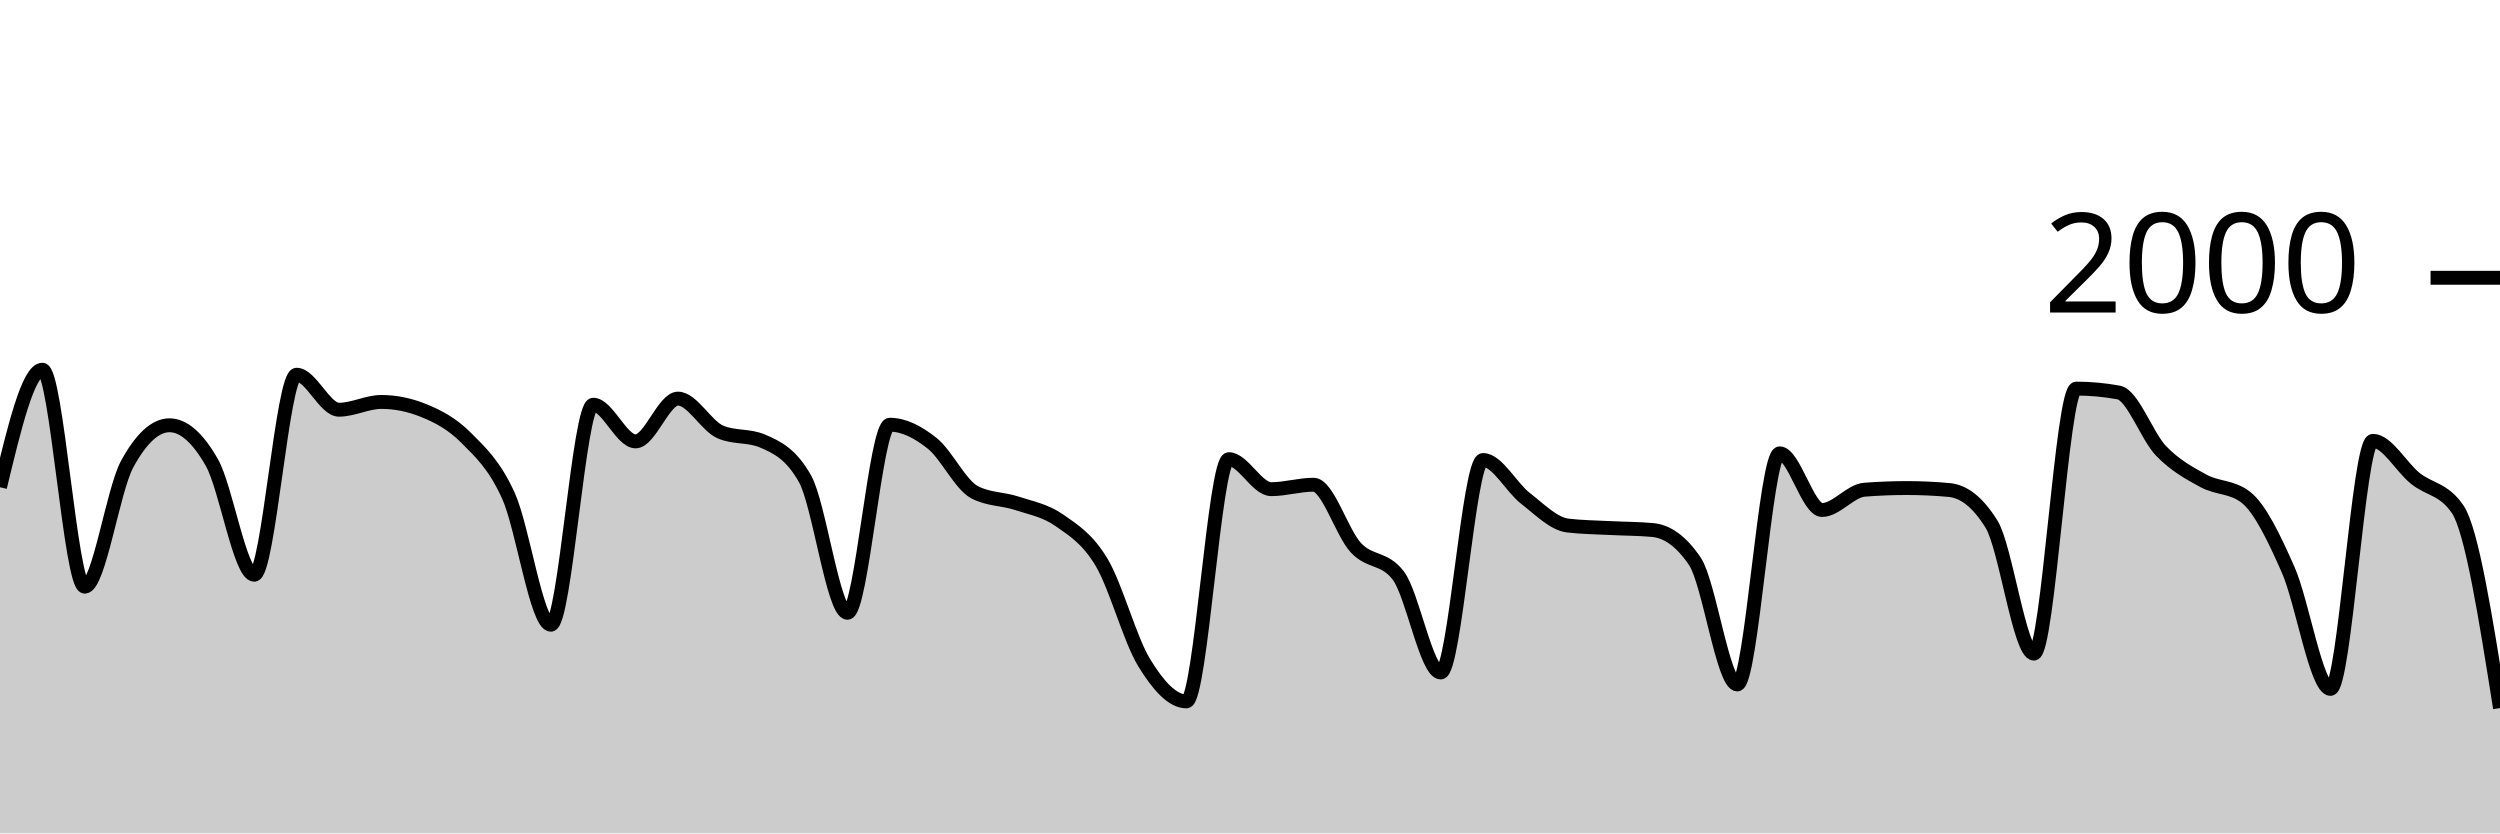
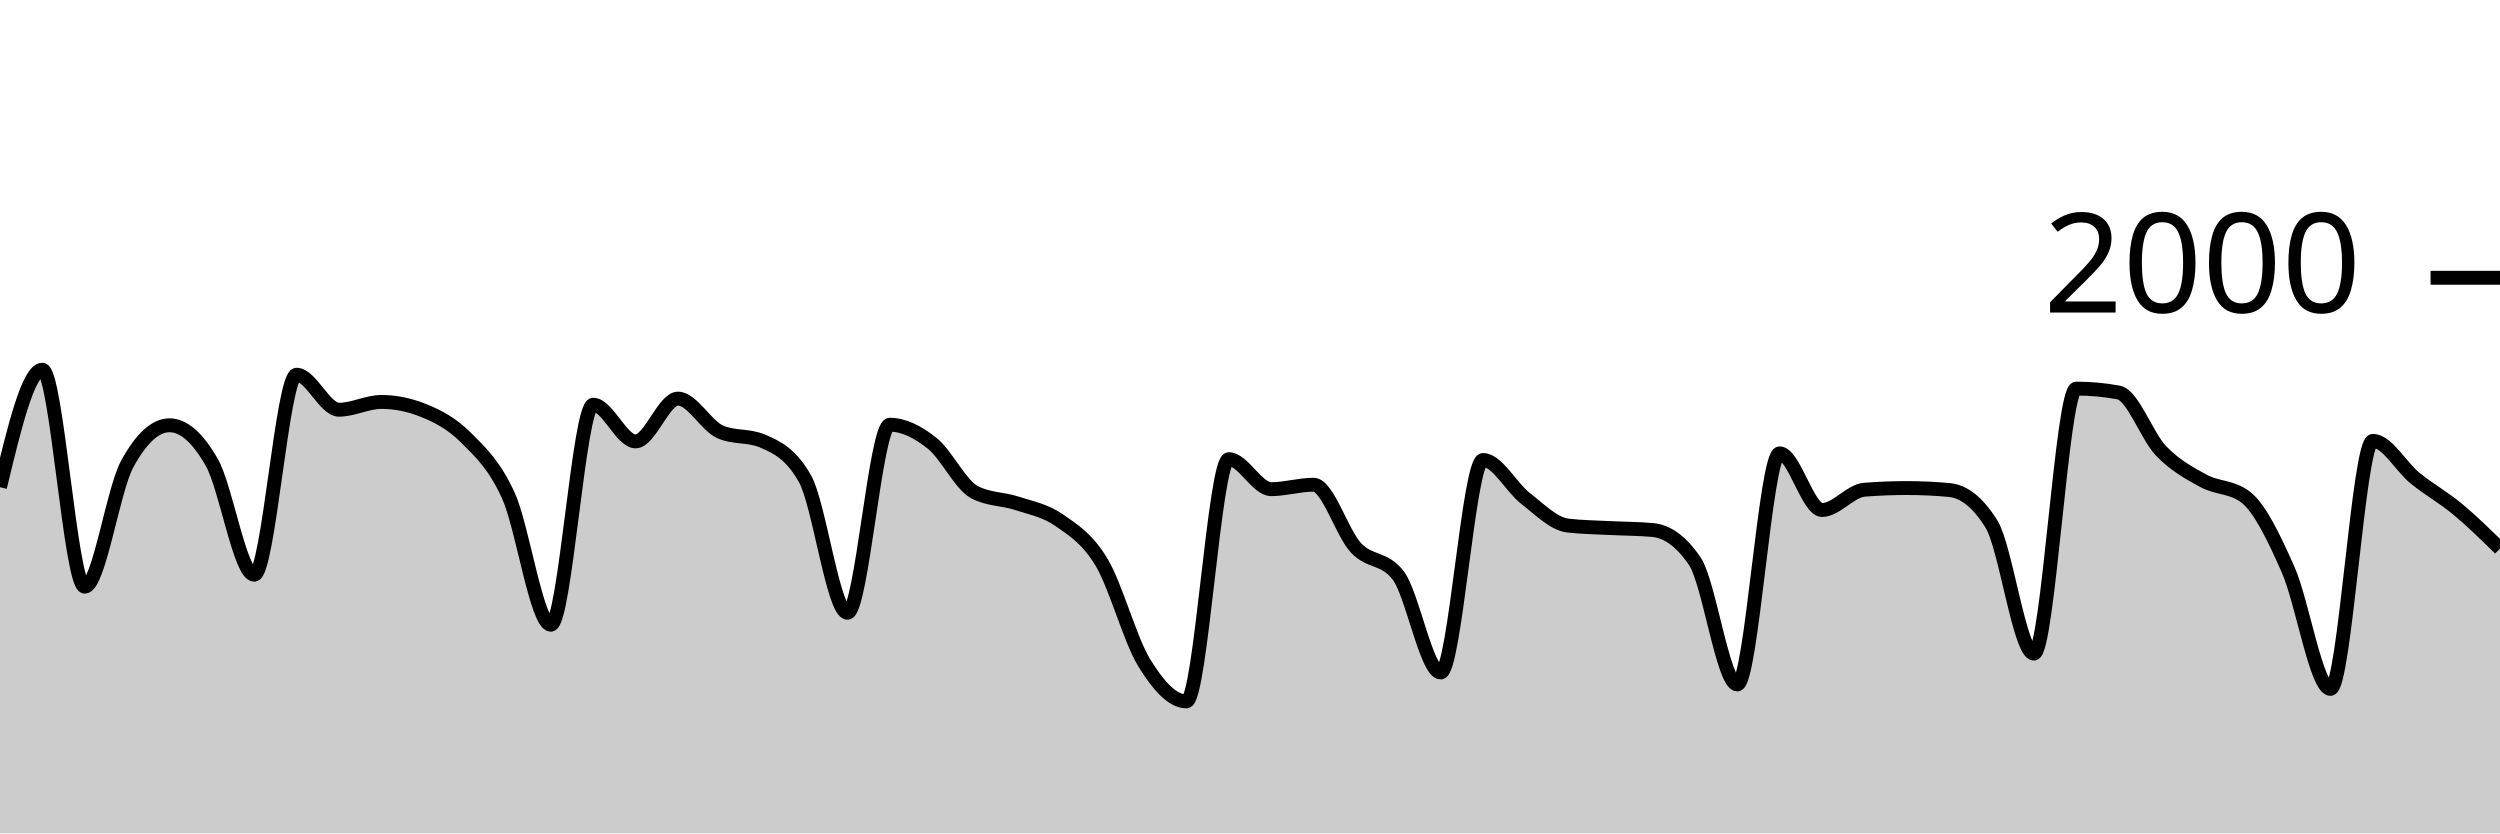
<svg xmlns="http://www.w3.org/2000/svg" viewBox="0 0 180 60">
  <g transform="translate(0,20)">
-     <path class="area" fill="rgba(0, 0, 0, 0.2)" d="M0,15.08C1.017,10.85,2.034,6.62,3.051,6.62C4.068,6.62,5.085,22.24,6.102,22.24C7.119,22.24,8.136,15.287,9.153,13.42C10.169,11.553,11.186,10.62,12.203,10.62C13.22,10.62,14.237,11.513,15.254,13.3C16.271,15.087,17.288,21.38,18.305,21.38C19.322,21.38,20.339,6.98,21.356,6.98C22.373,6.98,23.39,9.5,24.407,9.5C25.424,9.5,26.441,8.94,27.458,8.94C28.475,8.94,29.492,9.147,30.508,9.56C31.525,9.973,32.542,10.497,33.559,11.52C34.576,12.543,35.593,13.457,36.61,15.7C37.627,17.943,38.644,24.98,39.661,24.98C40.678,24.98,41.695,9.14,42.712,9.14C43.729,9.14,44.746,11.78,45.763,11.78C46.78,11.78,47.797,8.7,48.814,8.7C49.831,8.7,50.847,10.66,51.864,11.1C52.881,11.54,53.898,11.32,54.915,11.76C55.932,12.2,56.949,12.667,57.966,14.48C58.983,16.293,60,24.12,61.017,24.12C62.034,24.12,63.051,10.58,64.068,10.58C65.085,10.58,66.102,11.11,67.119,11.92C68.136,12.73,69.153,14.907,70.169,15.44C71.186,15.973,72.203,15.903,73.22,16.24C74.237,16.577,75.254,16.75,76.271,17.46C77.288,18.17,78.305,18.793,79.322,20.5C80.339,22.207,81.356,26.033,82.373,27.7C83.39,29.367,84.407,30.5,85.424,30.5C86.441,30.5,87.458,13.06,88.475,13.06C89.492,13.06,90.508,15.22,91.525,15.22C92.542,15.22,93.559,14.9,94.576,14.9C95.593,14.9,96.61,18.35,97.627,19.44C98.644,20.53,99.661,20.107,100.678,21.44C101.695,22.773,102.712,28.42,103.729,28.42C104.746,28.42,105.763,13.12,106.78,13.12C107.797,13.12,108.814,15.093,109.831,15.88C110.847,16.667,111.864,17.72,112.881,17.84C113.898,17.96,114.915,17.967,115.932,18.02C116.949,18.073,117.966,18.067,118.983,18.16C120,18.253,121.017,18.913,122.034,20.42C123.051,21.927,124.068,29.28,125.085,29.28C126.102,29.28,127.119,12.64,128.136,12.64C129.153,12.64,130.169,16.72,131.186,16.72C132.203,16.72,133.22,15.34,134.237,15.26C135.254,15.18,136.271,15.14,137.288,15.14C138.305,15.14,139.322,15.187,140.339,15.28C141.356,15.373,142.373,16.1,143.39,17.74C144.407,19.38,145.424,27.06,146.441,27.06C147.458,27.06,148.475,7.98,149.492,7.98C150.508,7.98,151.525,8.073,152.542,8.26C153.559,8.447,154.576,11.4,155.593,12.46C156.61,13.52,157.627,14.063,158.644,14.62C159.661,15.177,160.678,15.013,161.695,15.8C162.712,16.587,163.729,18.72,164.746,21.02C165.763,23.32,166.78,29.6,167.797,29.6C168.814,29.6,169.831,11.74,170.847,11.74C171.864,11.74,172.881,13.62,173.898,14.44C174.915,15.26,175.932,15.18,176.949,16.66C177.966,18.14,178.983,24.56,180,30.98L180,40C178.983,40,177.966,40,176.949,40C175.932,40,174.915,40,173.898,40C172.881,40,171.864,40,170.847,40C169.831,40,168.814,40,167.797,40C166.78,40,165.763,40,164.746,40C163.729,40,162.712,40,161.695,40C160.678,40,159.661,40,158.644,40C157.627,40,156.61,40,155.593,40C154.576,40,153.559,40,152.542,40C151.525,40,150.508,40,149.492,40C148.475,40,147.458,40,146.441,40C145.424,40,144.407,40,143.39,40C142.373,40,141.356,40,140.339,40C139.322,40,138.305,40,137.288,40C136.271,40,135.254,40,134.237,40C133.22,40,132.203,40,131.186,40C130.169,40,129.153,40,128.136,40C127.119,40,126.102,40,125.085,40C124.068,40,123.051,40,122.034,40C121.017,40,120,40,118.983,40C117.966,40,116.949,40,115.932,40C114.915,40,113.898,40,112.881,40C111.864,40,110.847,40,109.831,40C108.814,40,107.797,40,106.78,40C105.763,40,104.746,40,103.729,40C102.712,40,101.695,40,100.678,40C99.661,40,98.644,40,97.627,40C96.61,40,95.593,40,94.576,40C93.559,40,92.542,40,91.525,40C90.508,40,89.492,40,88.475,40C87.458,40,86.441,40,85.424,40C84.407,40,83.39,40,82.373,40C81.356,40,80.339,40,79.322,40C78.305,40,77.288,40,76.271,40C75.254,40,74.237,40,73.22,40C72.203,40,71.186,40,70.169,40C69.153,40,68.136,40,67.119,40C66.102,40,65.085,40,64.068,40C63.051,40,62.034,40,61.017,40C60,40,58.983,40,57.966,40C56.949,40,55.932,40,54.915,40C53.898,40,52.881,40,51.864,40C50.847,40,49.831,40,48.814,40C47.797,40,46.78,40,45.763,40C44.746,40,43.729,40,42.712,40C41.695,40,40.678,40,39.661,40C38.644,40,37.627,40,36.61,40C35.593,40,34.576,40,33.559,40C32.542,40,31.525,40,30.508,40C29.492,40,28.475,40,27.458,40C26.441,40,25.424,40,24.407,40C23.39,40,22.373,40,21.356,40C20.339,40,19.322,40,18.305,40C17.288,40,16.271,40,15.254,40C14.237,40,13.22,40,12.203,40C11.186,40,10.169,40,9.153,40C8.136,40,7.119,40,6.102,40C5.085,40,4.068,40,3.051,40C2.034,40,1.017,40,0,40Z" />
-     <path class="line" stroke="black" fill="none" d="M0,15.08C1.017,10.85,2.034,6.62,3.051,6.62C4.068,6.62,5.085,22.24,6.102,22.24C7.119,22.24,8.136,15.287,9.153,13.42C10.169,11.553,11.186,10.62,12.203,10.62C13.22,10.62,14.237,11.513,15.254,13.3C16.271,15.087,17.288,21.38,18.305,21.38C19.322,21.38,20.339,6.98,21.356,6.98C22.373,6.98,23.39,9.5,24.407,9.5C25.424,9.5,26.441,8.94,27.458,8.94C28.475,8.94,29.492,9.147,30.508,9.56C31.525,9.973,32.542,10.497,33.559,11.52C34.576,12.543,35.593,13.457,36.61,15.7C37.627,17.943,38.644,24.98,39.661,24.98C40.678,24.98,41.695,9.14,42.712,9.14C43.729,9.14,44.746,11.78,45.763,11.78C46.78,11.78,47.797,8.7,48.814,8.7C49.831,8.7,50.847,10.66,51.864,11.1C52.881,11.54,53.898,11.32,54.915,11.76C55.932,12.2,56.949,12.667,57.966,14.48C58.983,16.293,60,24.12,61.017,24.12C62.034,24.12,63.051,10.58,64.068,10.58C65.085,10.58,66.102,11.11,67.119,11.92C68.136,12.73,69.153,14.907,70.169,15.44C71.186,15.973,72.203,15.903,73.22,16.24C74.237,16.577,75.254,16.75,76.271,17.46C77.288,18.17,78.305,18.793,79.322,20.5C80.339,22.207,81.356,26.033,82.373,27.7C83.39,29.367,84.407,30.5,85.424,30.5C86.441,30.5,87.458,13.06,88.475,13.06C89.492,13.06,90.508,15.22,91.525,15.22C92.542,15.22,93.559,14.9,94.576,14.9C95.593,14.9,96.61,18.35,97.627,19.44C98.644,20.53,99.661,20.107,100.678,21.44C101.695,22.773,102.712,28.42,103.729,28.42C104.746,28.42,105.763,13.12,106.78,13.12C107.797,13.12,108.814,15.093,109.831,15.88C110.847,16.667,111.864,17.72,112.881,17.84C113.898,17.96,114.915,17.967,115.932,18.02C116.949,18.073,117.966,18.067,118.983,18.16C120,18.253,121.017,18.913,122.034,20.42C123.051,21.927,124.068,29.28,125.085,29.28C126.102,29.28,127.119,12.64,128.136,12.64C129.153,12.64,130.169,16.72,131.186,16.72C132.203,16.72,133.22,15.34,134.237,15.26C135.254,15.18,136.271,15.14,137.288,15.14C138.305,15.14,139.322,15.187,140.339,15.28C141.356,15.373,142.373,16.1,143.39,17.74C144.407,19.38,145.424,27.06,146.441,27.06C147.458,27.06,148.475,7.98,149.492,7.98C150.508,7.98,151.525,8.073,152.542,8.26C153.559,8.447,154.576,11.4,155.593,12.46C156.61,13.52,157.627,14.063,158.644,14.62C159.661,15.177,160.678,15.013,161.695,15.8C162.712,16.587,163.729,18.72,164.746,21.02C165.763,23.32,166.78,29.6,167.797,29.6C168.814,29.6,169.831,11.74,170.847,11.74C171.864,11.74,172.881,13.62,173.898,14.44C174.915,15.26,175.932,15.18,176.949,16.66C177.966,18.14,178.983,24.56,180,30.98" />
+     <path class="area" fill="rgba(0, 0, 0, 0.2)" d="M0,15.08C1.017,10.85,2.034,6.62,3.051,6.62C4.068,6.62,5.085,22.24,6.102,22.24C7.119,22.24,8.136,15.287,9.153,13.42C10.169,11.553,11.186,10.62,12.203,10.62C13.22,10.62,14.237,11.513,15.254,13.3C16.271,15.087,17.288,21.38,18.305,21.38C19.322,21.38,20.339,6.98,21.356,6.98C22.373,6.98,23.39,9.5,24.407,9.5C25.424,9.5,26.441,8.94,27.458,8.94C28.475,8.94,29.492,9.147,30.508,9.56C31.525,9.973,32.542,10.497,33.559,11.52C34.576,12.543,35.593,13.457,36.61,15.7C37.627,17.943,38.644,24.98,39.661,24.98C40.678,24.98,41.695,9.14,42.712,9.14C43.729,9.14,44.746,11.78,45.763,11.78C46.78,11.78,47.797,8.7,48.814,8.7C49.831,8.7,50.847,10.66,51.864,11.1C52.881,11.54,53.898,11.32,54.915,11.76C55.932,12.2,56.949,12.667,57.966,14.48C58.983,16.293,60,24.12,61.017,24.12C62.034,24.12,63.051,10.58,64.068,10.58C65.085,10.58,66.102,11.11,67.119,11.92C68.136,12.73,69.153,14.907,70.169,15.44C71.186,15.973,72.203,15.903,73.22,16.24C74.237,16.577,75.254,16.75,76.271,17.46C77.288,18.17,78.305,18.793,79.322,20.5C80.339,22.207,81.356,26.033,82.373,27.7C83.39,29.367,84.407,30.5,85.424,30.5C86.441,30.5,87.458,13.06,88.475,13.06C89.492,13.06,90.508,15.22,91.525,15.22C92.542,15.22,93.559,14.9,94.576,14.9C95.593,14.9,96.61,18.35,97.627,19.44C98.644,20.53,99.661,20.107,100.678,21.44C101.695,22.773,102.712,28.42,103.729,28.42C104.746,28.42,105.763,13.12,106.78,13.12C107.797,13.12,108.814,15.093,109.831,15.88C110.847,16.667,111.864,17.72,112.881,17.84C113.898,17.96,114.915,17.967,115.932,18.02C116.949,18.073,117.966,18.067,118.983,18.16C120,18.253,121.017,18.913,122.034,20.42C123.051,21.927,124.068,29.28,125.085,29.28C126.102,29.28,127.119,12.64,128.136,12.64C129.153,12.64,130.169,16.72,131.186,16.72C132.203,16.72,133.22,15.34,134.237,15.26C135.254,15.18,136.271,15.14,137.288,15.14C138.305,15.14,139.322,15.187,140.339,15.28C141.356,15.373,142.373,16.1,143.39,17.74C144.407,19.38,145.424,27.06,146.441,27.06C147.458,27.06,148.475,7.98,149.492,7.98C150.508,7.98,151.525,8.073,152.542,8.26C153.559,8.447,154.576,11.4,155.593,12.46C156.61,13.52,157.627,14.063,158.644,14.62C159.661,15.177,160.678,15.013,161.695,15.8C162.712,16.587,163.729,18.72,164.746,21.02C165.763,23.32,166.78,29.6,167.797,29.6C168.814,29.6,169.831,11.74,170.847,11.74C171.864,11.74,172.881,13.62,173.898,14.44C174.915,15.26,175.932,15.817,176.949,16.66C177.966,17.503,178.983,18.502,180,19.5L180,40C178.983,40,177.966,40,176.949,40C175.932,40,174.915,40,173.898,40C172.881,40,171.864,40,170.847,40C169.831,40,168.814,40,167.797,40C166.78,40,165.763,40,164.746,40C163.729,40,162.712,40,161.695,40C160.678,40,159.661,40,158.644,40C157.627,40,156.61,40,155.593,40C154.576,40,153.559,40,152.542,40C151.525,40,150.508,40,149.492,40C148.475,40,147.458,40,146.441,40C145.424,40,144.407,40,143.39,40C142.373,40,141.356,40,140.339,40C139.322,40,138.305,40,137.288,40C136.271,40,135.254,40,134.237,40C133.22,40,132.203,40,131.186,40C130.169,40,129.153,40,128.136,40C127.119,40,126.102,40,125.085,40C124.068,40,123.051,40,122.034,40C121.017,40,120,40,118.983,40C117.966,40,116.949,40,115.932,40C114.915,40,113.898,40,112.881,40C111.864,40,110.847,40,109.831,40C108.814,40,107.797,40,106.78,40C105.763,40,104.746,40,103.729,40C102.712,40,101.695,40,100.678,40C99.661,40,98.644,40,97.627,40C96.61,40,95.593,40,94.576,40C93.559,40,92.542,40,91.525,40C90.508,40,89.492,40,88.475,40C87.458,40,86.441,40,85.424,40C84.407,40,83.39,40,82.373,40C81.356,40,80.339,40,79.322,40C78.305,40,77.288,40,76.271,40C75.254,40,74.237,40,73.22,40C72.203,40,71.186,40,70.169,40C69.153,40,68.136,40,67.119,40C66.102,40,65.085,40,64.068,40C63.051,40,62.034,40,61.017,40C60,40,58.983,40,57.966,40C56.949,40,55.932,40,54.915,40C53.898,40,52.881,40,51.864,40C50.847,40,49.831,40,48.814,40C47.797,40,46.78,40,45.763,40C44.746,40,43.729,40,42.712,40C41.695,40,40.678,40,39.661,40C38.644,40,37.627,40,36.61,40C35.593,40,34.576,40,33.559,40C32.542,40,31.525,40,30.508,40C29.492,40,28.475,40,27.458,40C26.441,40,25.424,40,24.407,40C23.39,40,22.373,40,21.356,40C20.339,40,19.322,40,18.305,40C17.288,40,16.271,40,15.254,40C14.237,40,13.22,40,12.203,40C11.186,40,10.169,40,9.153,40C8.136,40,7.119,40,6.102,40C5.085,40,4.068,40,3.051,40C2.034,40,1.017,40,0,40Z" />
+     <path class="line" stroke="black" fill="none" d="M0,15.08C1.017,10.85,2.034,6.62,3.051,6.62C4.068,6.62,5.085,22.24,6.102,22.24C7.119,22.24,8.136,15.287,9.153,13.42C10.169,11.553,11.186,10.62,12.203,10.62C13.22,10.62,14.237,11.513,15.254,13.3C16.271,15.087,17.288,21.38,18.305,21.38C19.322,21.38,20.339,6.98,21.356,6.98C22.373,6.98,23.39,9.5,24.407,9.5C25.424,9.5,26.441,8.94,27.458,8.94C28.475,8.94,29.492,9.147,30.508,9.56C31.525,9.973,32.542,10.497,33.559,11.52C34.576,12.543,35.593,13.457,36.61,15.7C37.627,17.943,38.644,24.98,39.661,24.98C40.678,24.98,41.695,9.14,42.712,9.14C43.729,9.14,44.746,11.78,45.763,11.78C46.78,11.78,47.797,8.7,48.814,8.7C49.831,8.7,50.847,10.66,51.864,11.1C52.881,11.54,53.898,11.32,54.915,11.76C55.932,12.2,56.949,12.667,57.966,14.48C58.983,16.293,60,24.12,61.017,24.12C62.034,24.12,63.051,10.58,64.068,10.58C65.085,10.58,66.102,11.11,67.119,11.92C68.136,12.73,69.153,14.907,70.169,15.44C71.186,15.973,72.203,15.903,73.22,16.24C74.237,16.577,75.254,16.75,76.271,17.46C77.288,18.17,78.305,18.793,79.322,20.5C80.339,22.207,81.356,26.033,82.373,27.7C83.39,29.367,84.407,30.5,85.424,30.5C86.441,30.5,87.458,13.06,88.475,13.06C89.492,13.06,90.508,15.22,91.525,15.22C92.542,15.22,93.559,14.9,94.576,14.9C95.593,14.9,96.61,18.35,97.627,19.44C98.644,20.53,99.661,20.107,100.678,21.44C101.695,22.773,102.712,28.42,103.729,28.42C104.746,28.42,105.763,13.12,106.78,13.12C107.797,13.12,108.814,15.093,109.831,15.88C110.847,16.667,111.864,17.72,112.881,17.84C113.898,17.96,114.915,17.967,115.932,18.02C116.949,18.073,117.966,18.067,118.983,18.16C120,18.253,121.017,18.913,122.034,20.42C123.051,21.927,124.068,29.28,125.085,29.28C126.102,29.28,127.119,12.64,128.136,12.64C129.153,12.64,130.169,16.72,131.186,16.72C132.203,16.72,133.22,15.34,134.237,15.26C135.254,15.18,136.271,15.14,137.288,15.14C138.305,15.14,139.322,15.187,140.339,15.28C141.356,15.373,142.373,16.1,143.39,17.74C144.407,19.38,145.424,27.06,146.441,27.06C147.458,27.06,148.475,7.98,149.492,7.98C150.508,7.98,151.525,8.073,152.542,8.26C153.559,8.447,154.576,11.4,155.593,12.46C156.61,13.52,157.627,14.063,158.644,14.62C159.661,15.177,160.678,15.013,161.695,15.8C162.712,16.587,163.729,18.72,164.746,21.02C165.763,23.32,166.78,29.6,167.797,29.6C168.814,29.6,169.831,11.74,170.847,11.74C171.864,11.74,172.881,13.62,173.898,14.44C174.915,15.26,175.932,15.817,176.949,16.66C177.966,17.503,178.983,18.502,180,19.5" />
    <path class="axis-ceiling" stroke-width="1" stroke="black" fill="none" d="M175,0L180,0" />
    <text class="axis-ceiling-label" font-family="sans-serif" text-anchor="end" font-size="10px" x="170" y="2.5">2000</text>
  </g>
</svg>
